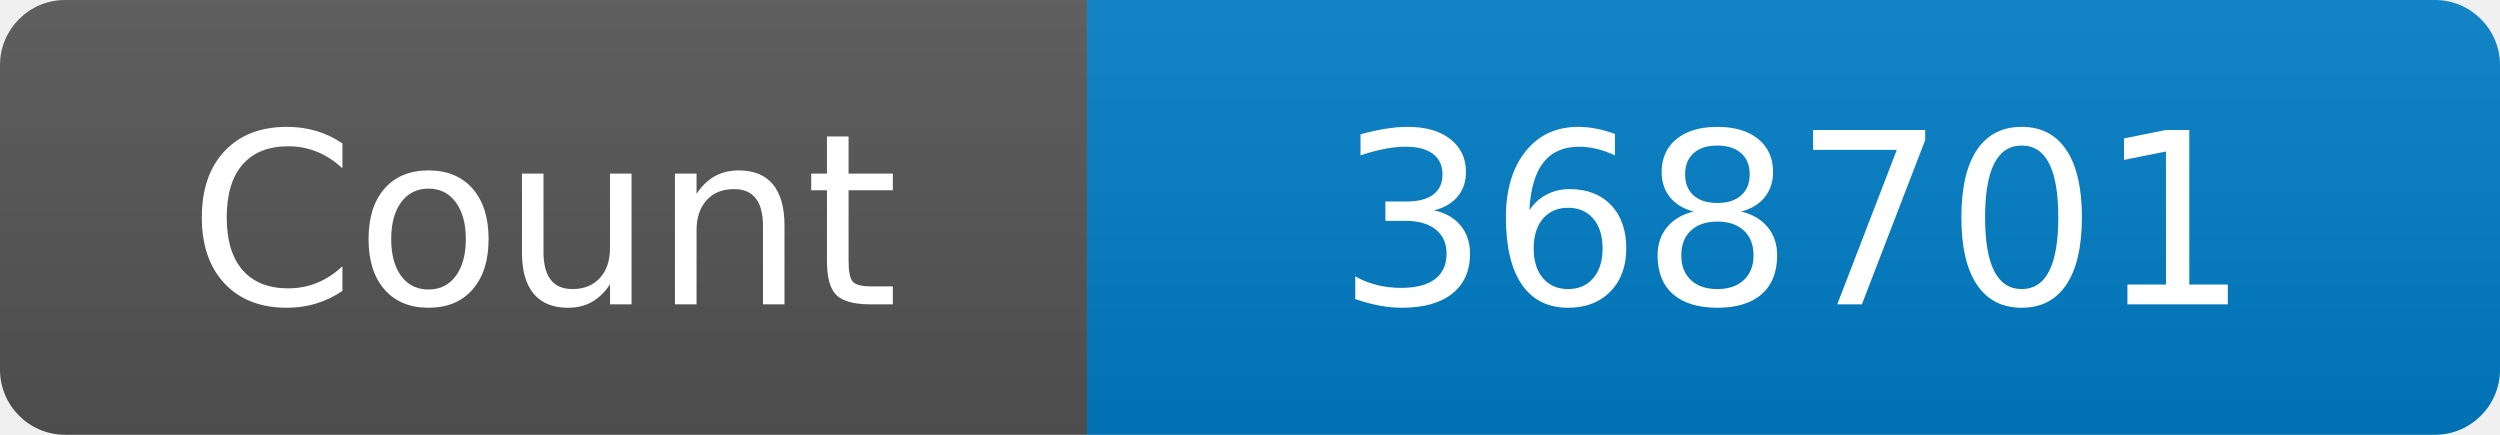
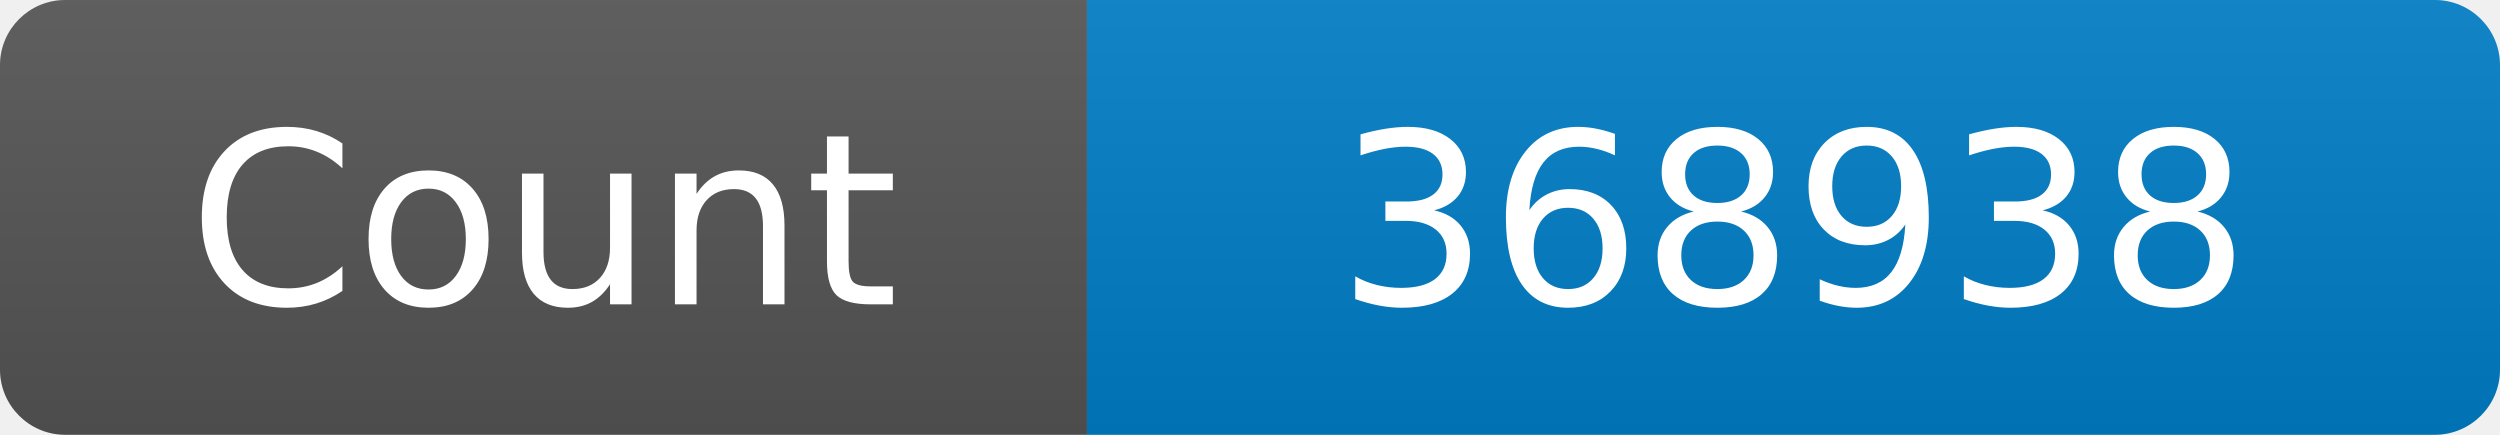
<svg xmlns="http://www.w3.org/2000/svg" width="115" height="20" role="img" aria-label="Maintained?: yes">
  <linearGradient id="s" x2="0" y2="100%">
    <stop offset="0" stop-color="#bbb" stop-opacity=".1" />
    <stop offset="1" stop-opacity=".1" />
  </linearGradient>
  <clipPath id="r">
    <rect width="115" height="20" rx="3" fill="#fff" />
  </clipPath>
  <g clip-path="url(#r)">
    <rect width="50" height="20" fill="#555" />
    <rect x="50" width="160" height="20" fill="#007ec6" />
    <rect width="115" height="20" fill="url(#s)" />
  </g>
  <g fill="#fff" text-anchor="middle" font-family="Verdana,Geneva,DejaVu Sans,sans-serif" font-size="110">
    <text x="250" y="140" transform="scale(.1)" fill="#fff">Count</text>
-     <text x="825" y="140" transform="scale(.1)" fill="#fff">368701</text>
+     <text x="825" y="140" transform="scale(.1)" fill="#fff">368938</text>
  </g>
</svg>
